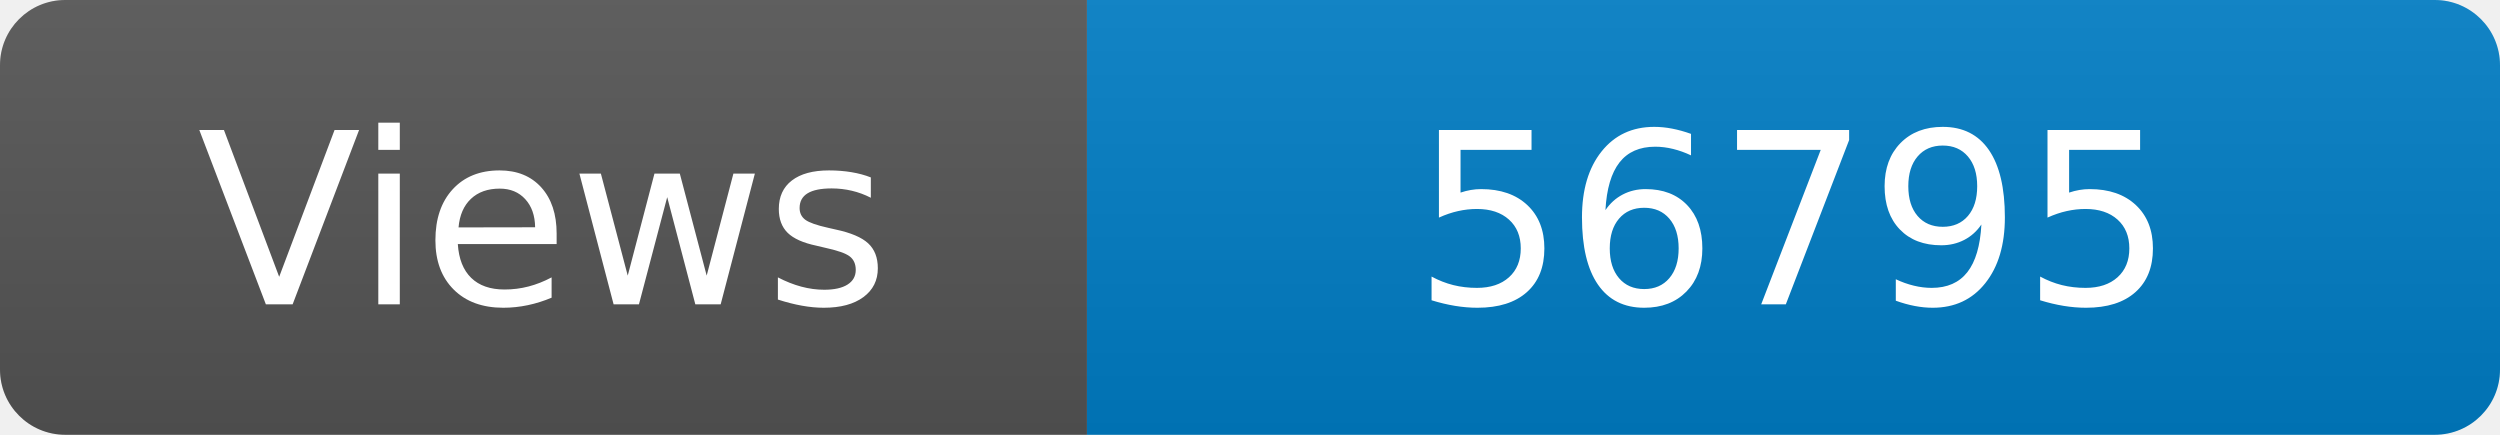
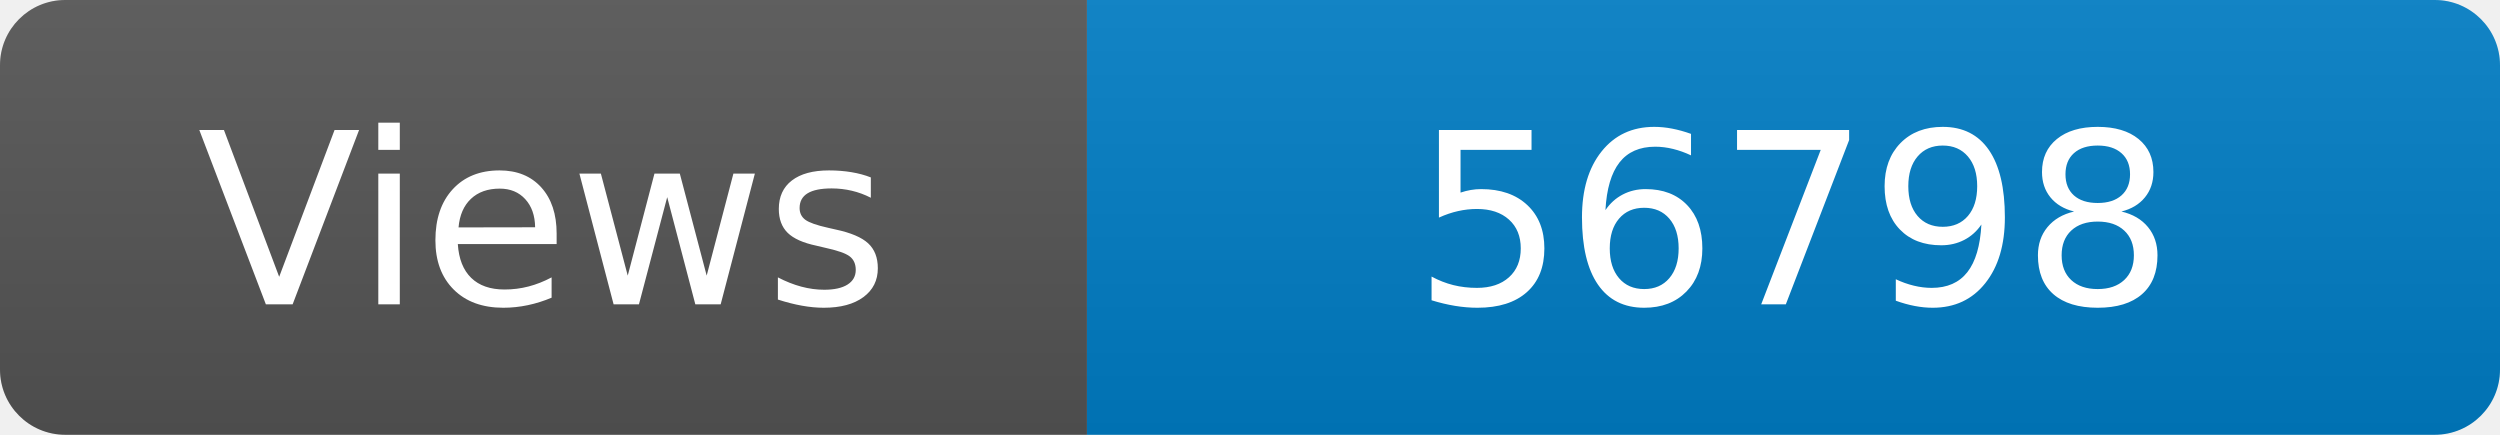
<svg xmlns="http://www.w3.org/2000/svg" width="115" height="20" role="img" aria-label="Maintained?: yes">
  <linearGradient id="s" x2="0" y2="100%">
    <stop offset="0" stop-color="#bbb" stop-opacity=".1" />
    <stop offset="1" stop-opacity=".1" />
  </linearGradient>
  <clipPath id="r">
    <rect width="115" height="20" rx="3" fill="#fff" />
  </clipPath>
  <g clip-path="url(#r)">
    <rect width="50" height="20" fill="#555" />
    <rect x="50" width="160" height="20" fill="#007ec6" />
    <rect width="115" height="20" fill="url(#s)" />
  </g>
  <g fill="#fff" text-anchor="middle" font-family="Verdana,Geneva,DejaVu Sans,sans-serif" font-size="110">
    <text x="250" y="140" transform="scale(.1)" fill="#fff">Views</text>
-     <text x="825" y="140" transform="scale(.1)" fill="#fff">56795</text>
+     <text x="825" y="140" transform="scale(.1)" fill="#fff">56798</text>
  </g>
</svg>
